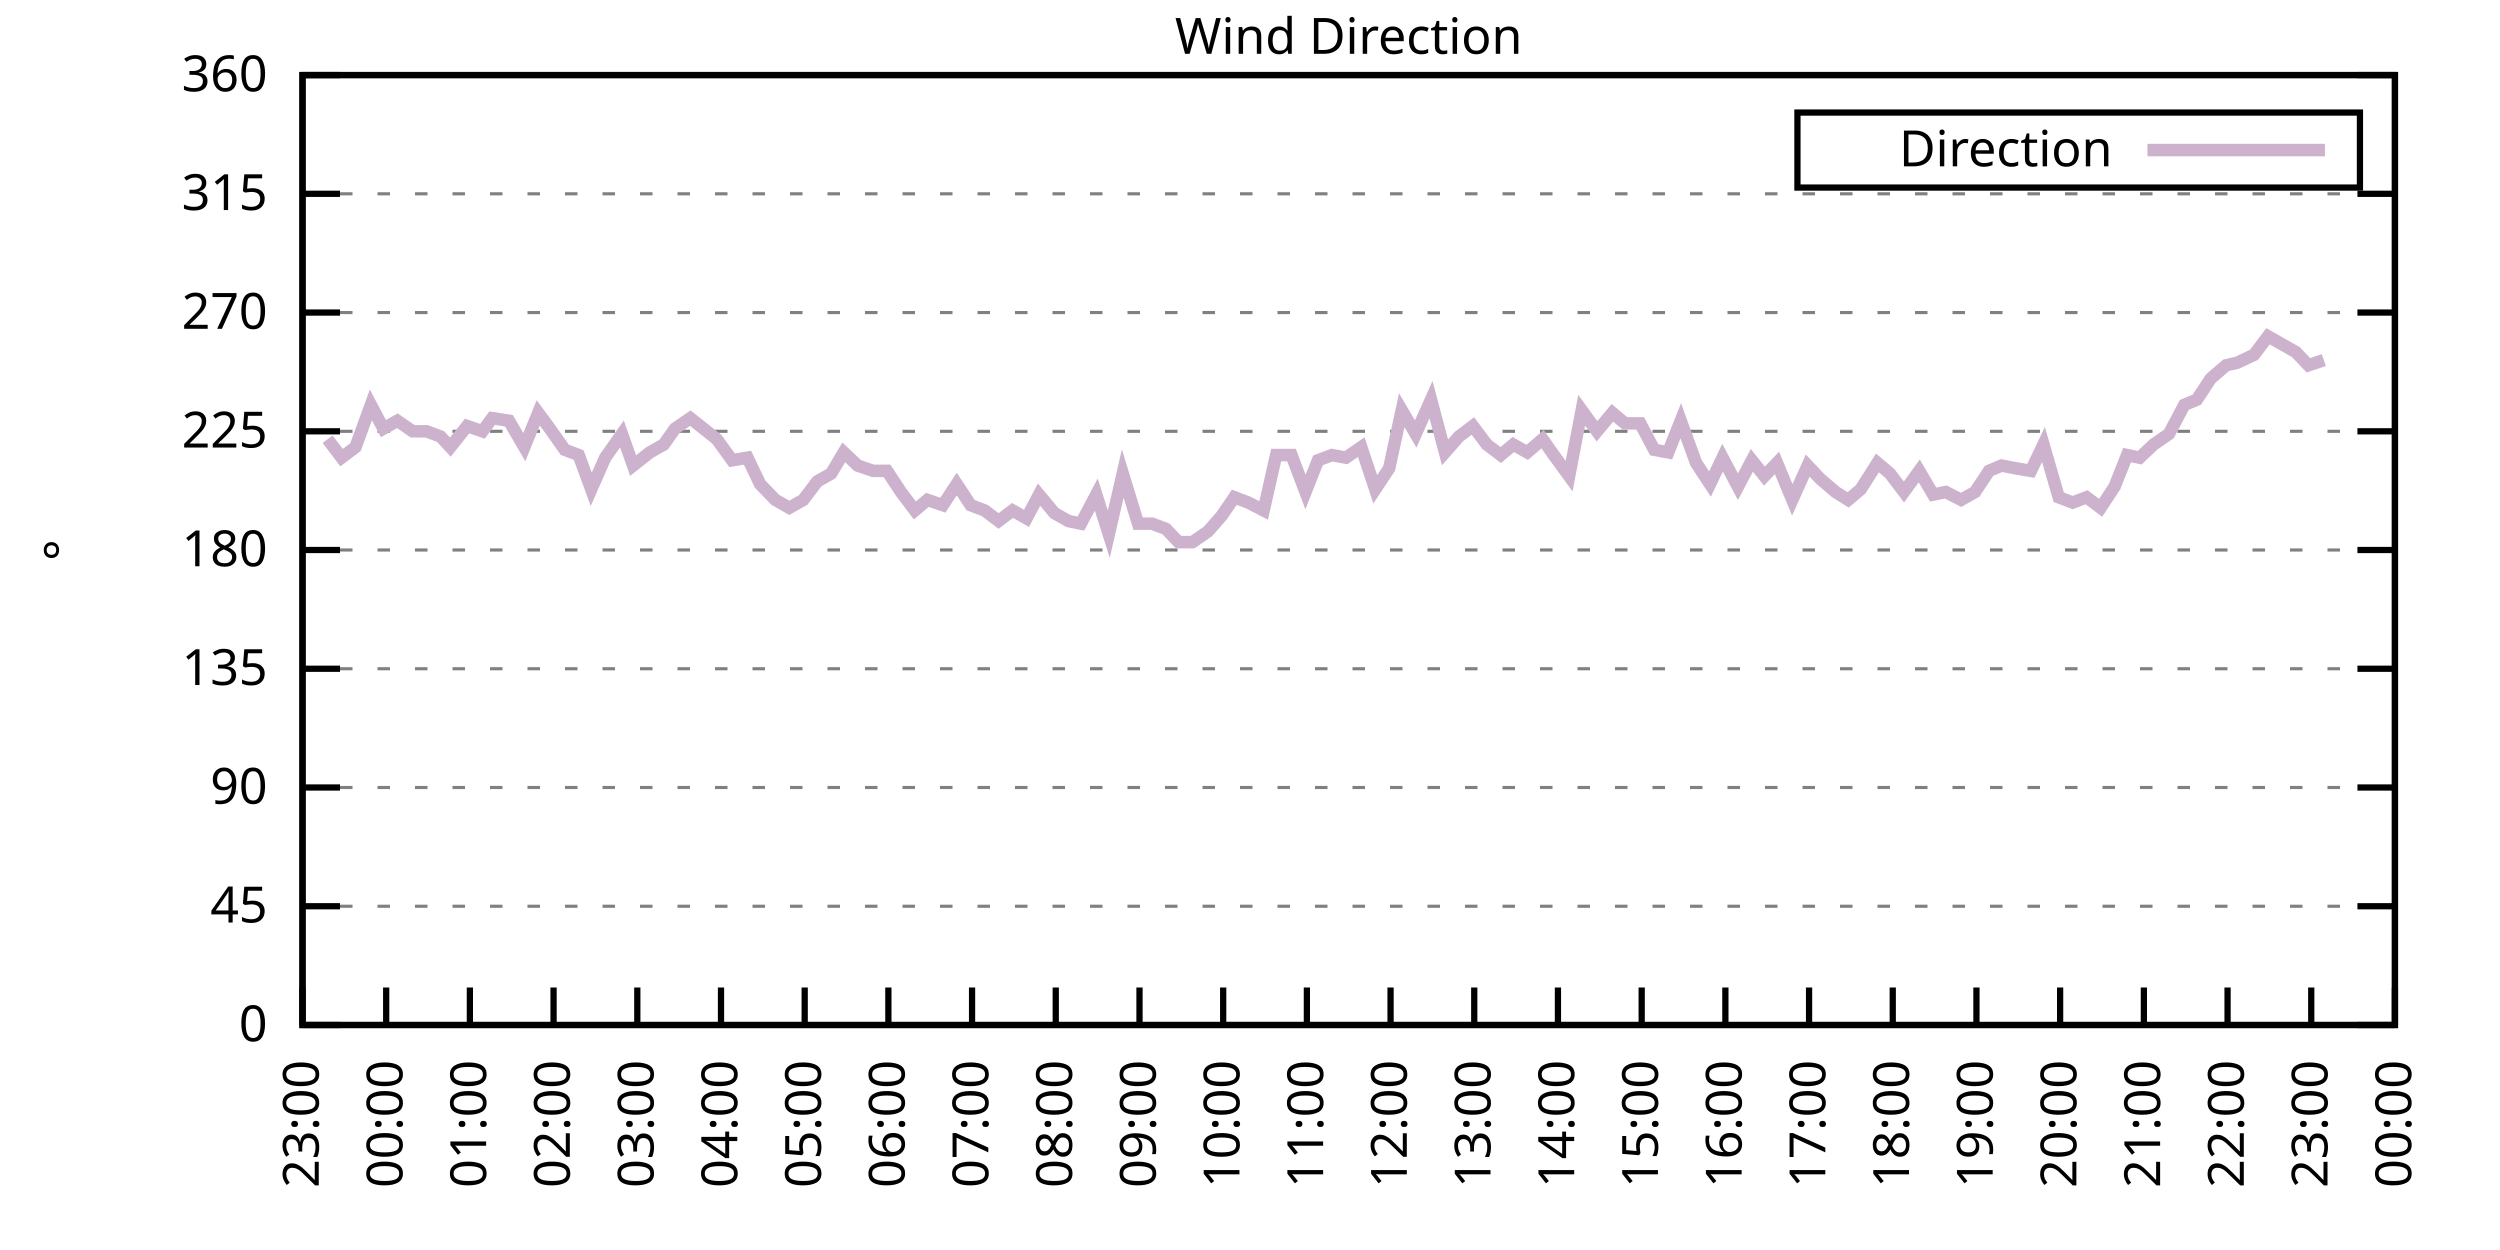
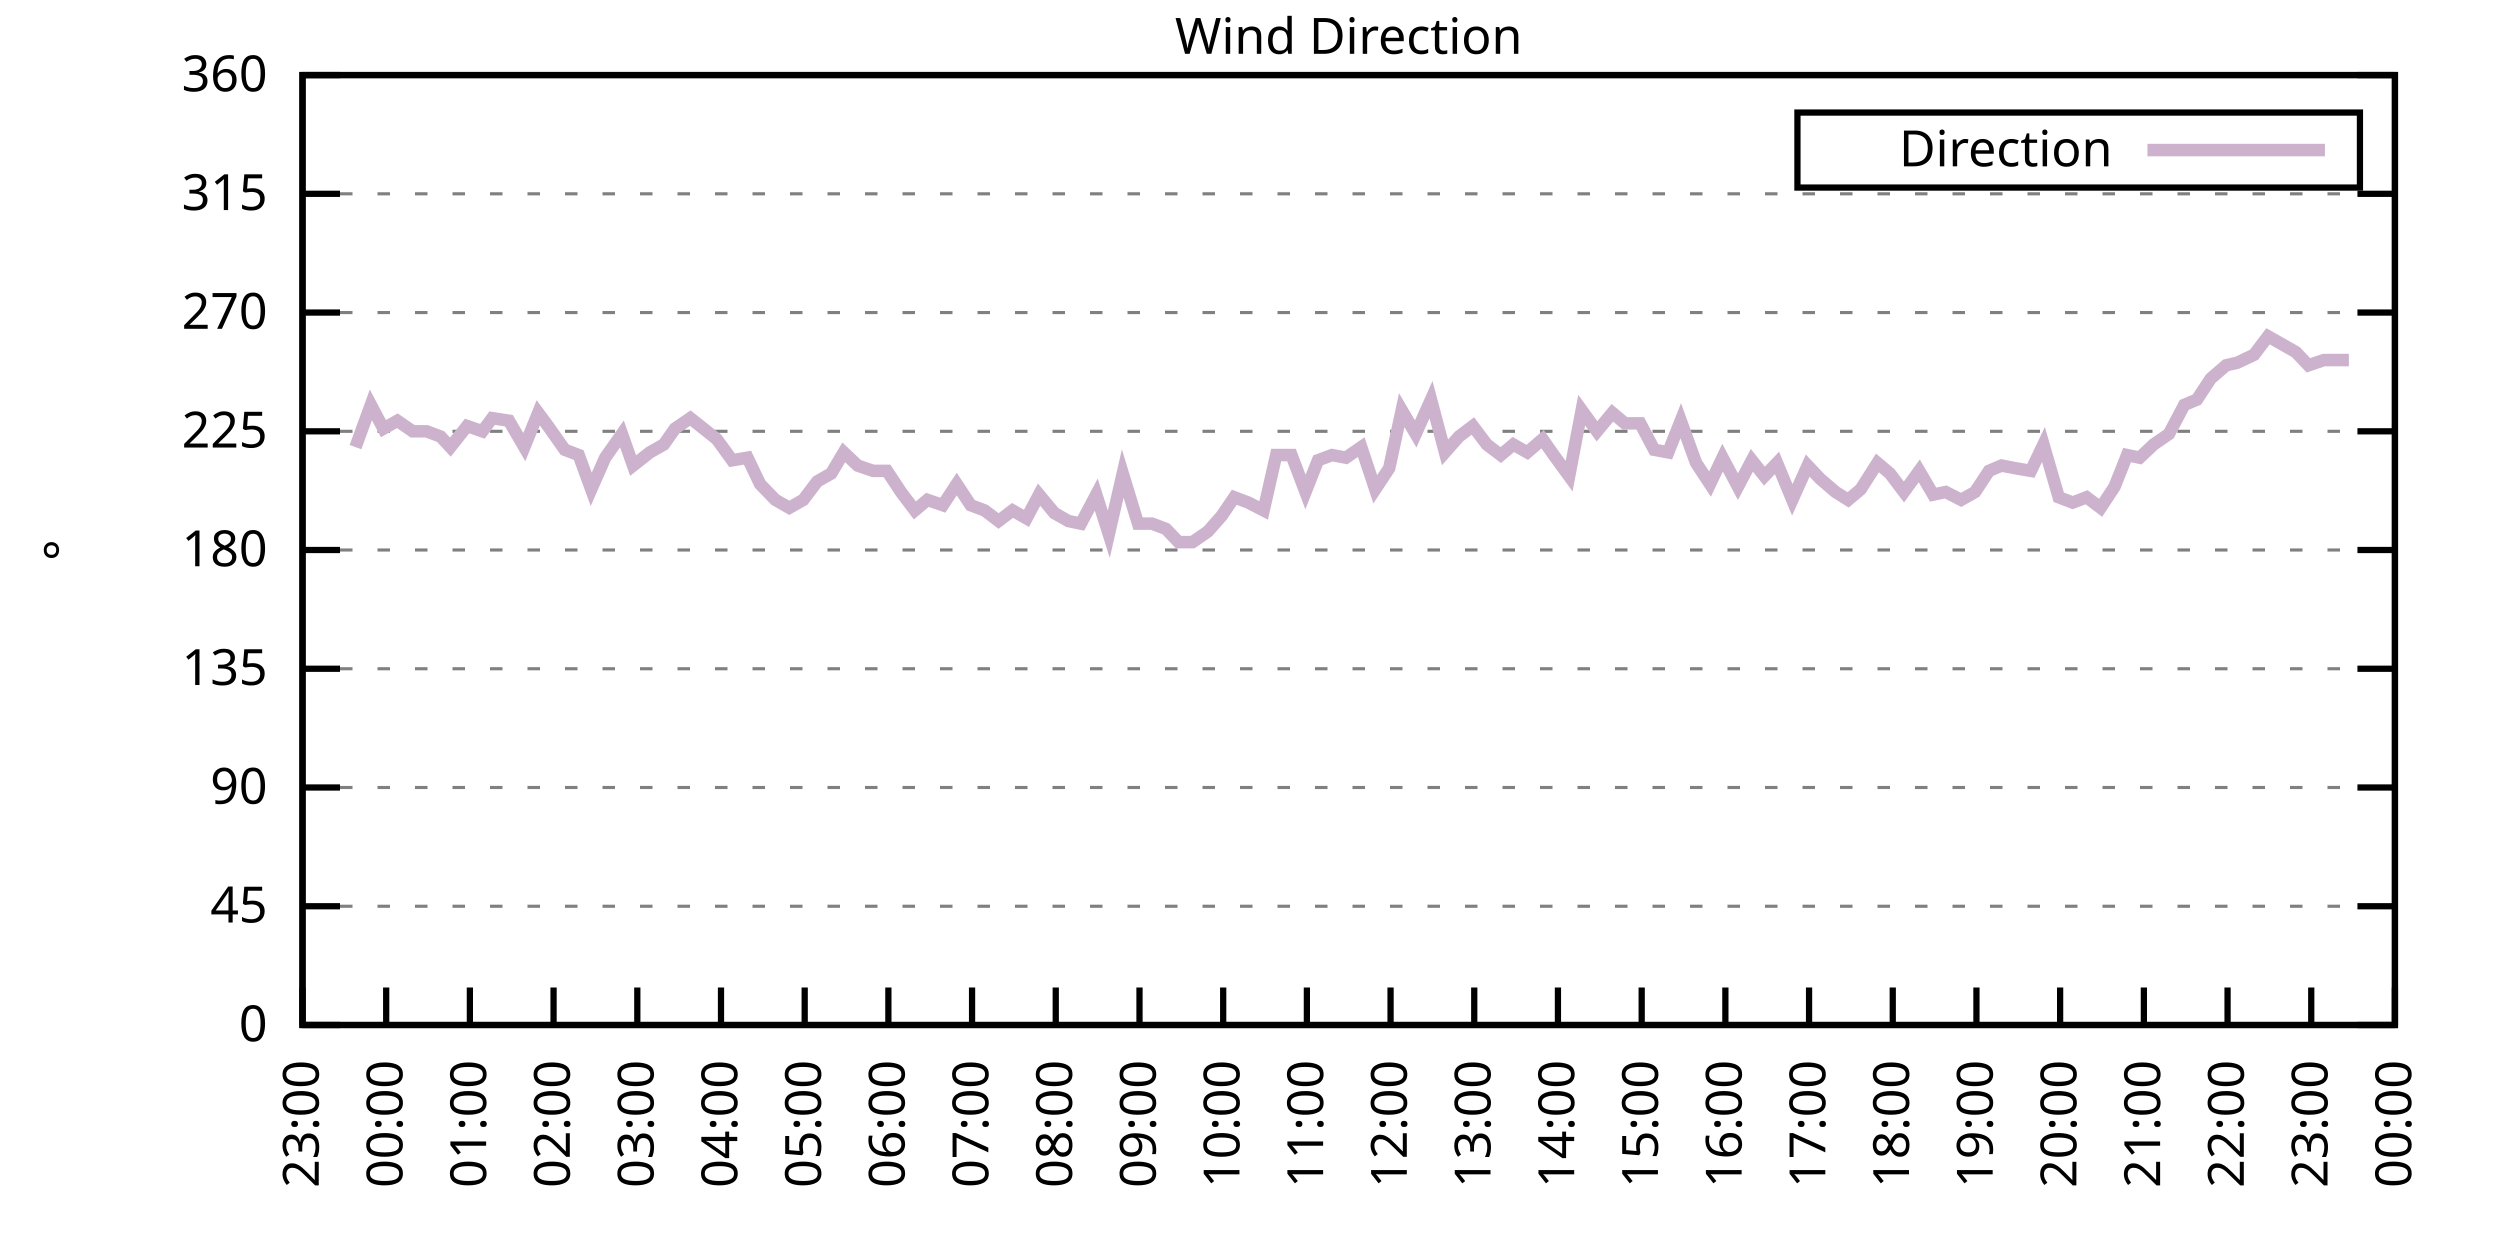
<svg xmlns="http://www.w3.org/2000/svg" xmlns:xlink="http://www.w3.org/1999/xlink" width="400" height="200" viewBox="0 0 400 200">
  <g id="gnuplot_canvas">
    <rect x="0" y="0" width="400" height="200" fill="none" />
    <defs>
      <circle id="gpDot" r="0.5" stroke-width="0.5" stroke="currentColor" />
      <path id="gpPt0" stroke-width="0.333" stroke="currentColor" d="M-1,0 h2 M0,-1 v2" />
      <path id="gpPt1" stroke-width="0.333" stroke="currentColor" d="M-1,-1 L1,1 M1,-1 L-1,1" />
      <path id="gpPt2" stroke-width="0.333" stroke="currentColor" d="M-1,0 L1,0 M0,-1 L0,1 M-1,-1 L1,1 M-1,1 L1,-1" />
      <rect id="gpPt3" stroke-width="0.333" stroke="currentColor" x="-1" y="-1" width="2" height="2" />
      <rect id="gpPt4" stroke-width="0.333" stroke="currentColor" fill="currentColor" x="-1" y="-1" width="2" height="2" />
      <circle id="gpPt5" stroke-width="0.333" stroke="currentColor" cx="0" cy="0" r="1" />
      <use xlink:href="#gpPt5" id="gpPt6" fill="currentColor" stroke="none" />
      <path id="gpPt7" stroke-width="0.333" stroke="currentColor" d="M0,-1.33 L-1.33,0.67 L1.33,0.67 z" />
      <use xlink:href="#gpPt7" id="gpPt8" fill="currentColor" stroke="none" />
      <use xlink:href="#gpPt7" id="gpPt9" stroke="currentColor" transform="rotate(180)" />
      <use xlink:href="#gpPt9" id="gpPt10" fill="currentColor" stroke="none" />
      <use xlink:href="#gpPt3" id="gpPt11" stroke="currentColor" transform="rotate(45)" />
      <use xlink:href="#gpPt11" id="gpPt12" fill="currentColor" stroke="none" />
      <path id="gpPt13" stroke-width="0.333" stroke="currentColor" d="M0,1.330 L1.265,0.411 L0.782,-1.067 L-0.782,-1.076 L-1.265,0.411 z" />
      <use xlink:href="#gpPt13" id="gpPt14" fill="currentColor" stroke="none" />
      <filter id="textbox" filterUnits="objectBoundingBox" x="0" y="0" height="1" width="1">
        <feFlood flood-color="white" flood-opacity="1" result="bgnd" />
        <feComposite in="SourceGraphic" in2="bgnd" operator="atop" />
      </filter>
      <filter id="greybox" filterUnits="objectBoundingBox" x="0" y="0" height="1" width="1">
        <feFlood flood-color="lightgrey" flood-opacity="1" result="grey" />
        <feComposite in="SourceGraphic" in2="grey" operator="atop" />
      </filter>
    </defs>
    <g fill="none" color="white" stroke="currentColor" stroke-width="1.00" stroke-linecap="butt" stroke-linejoin="miter">
</g>
    <g fill="none" color="black" stroke="currentColor" stroke-width="1.00" stroke-linecap="butt" stroke-linejoin="miter">
      <g stroke="none" shape-rendering="crispEdges">
        <polygon fill="rgb(255, 255, 255)" points="48.40,164.00 383.18,164.00 383.18,12.02 48.40,12.02 " />
      </g>
    </g>
    <g fill="none" color="black" stroke="currentColor" stroke-width="1.00" stroke-linecap="butt" stroke-linejoin="miter">
</g>
    <g fill="none" color="black" stroke="black" stroke-width="0.50" stroke-linecap="butt" stroke-linejoin="miter">
</g>
    <g fill="none" color="gray" stroke="currentColor" stroke-width="0.50" stroke-linecap="butt" stroke-linejoin="miter">
      <path stroke="gray" stroke-dasharray="2,4" class="gridline" d="M48.40,164.00 L383.19,164.00  " />
    </g>
    <g fill="none" color="gray" stroke="gray" stroke-width="1.00" stroke-linecap="butt" stroke-linejoin="miter">
</g>
    <g fill="none" color="black" stroke="currentColor" stroke-width="1.00" stroke-linecap="butt" stroke-linejoin="miter">
      <path stroke="black" d="M48.40,164.00 L54.40,164.00 M383.19,164.00 L377.19,164.00  " />
      <g transform="translate(42.80,166.60)" stroke="none" fill="black" font-family="Sans" font-size="8.00" text-anchor="end">
        <text>
          <tspan font-family="Sans"> 0</tspan>
        </text>
      </g>
    </g>
    <g fill="none" color="black" stroke="currentColor" stroke-width="1.00" stroke-linecap="butt" stroke-linejoin="miter">
</g>
    <g fill="none" color="black" stroke="black" stroke-width="0.50" stroke-linecap="butt" stroke-linejoin="miter">
</g>
    <g fill="none" color="gray" stroke="currentColor" stroke-width="0.50" stroke-linecap="butt" stroke-linejoin="miter">
      <path stroke="gray" stroke-dasharray="2,4" class="gridline" d="M48.40,145.00 L383.19,145.00  " />
    </g>
    <g fill="none" color="gray" stroke="gray" stroke-width="1.00" stroke-linecap="butt" stroke-linejoin="miter">
</g>
    <g fill="none" color="black" stroke="currentColor" stroke-width="1.00" stroke-linecap="butt" stroke-linejoin="miter">
      <path stroke="black" d="M48.40,145.00 L54.40,145.00 M383.19,145.00 L377.19,145.00  " />
      <g transform="translate(42.80,147.60)" stroke="none" fill="black" font-family="Sans" font-size="8.00" text-anchor="end">
        <text>
          <tspan font-family="Sans"> 45</tspan>
        </text>
      </g>
    </g>
    <g fill="none" color="black" stroke="currentColor" stroke-width="1.00" stroke-linecap="butt" stroke-linejoin="miter">
</g>
    <g fill="none" color="black" stroke="black" stroke-width="0.50" stroke-linecap="butt" stroke-linejoin="miter">
</g>
    <g fill="none" color="gray" stroke="currentColor" stroke-width="0.50" stroke-linecap="butt" stroke-linejoin="miter">
      <path stroke="gray" stroke-dasharray="2,4" class="gridline" d="M48.40,126.00 L383.19,126.00  " />
    </g>
    <g fill="none" color="gray" stroke="gray" stroke-width="1.00" stroke-linecap="butt" stroke-linejoin="miter">
</g>
    <g fill="none" color="black" stroke="currentColor" stroke-width="1.00" stroke-linecap="butt" stroke-linejoin="miter">
      <path stroke="black" d="M48.40,126.00 L54.40,126.00 M383.19,126.00 L377.19,126.00  " />
      <g transform="translate(42.80,128.60)" stroke="none" fill="black" font-family="Sans" font-size="8.00" text-anchor="end">
        <text>
          <tspan font-family="Sans"> 90</tspan>
        </text>
      </g>
    </g>
    <g fill="none" color="black" stroke="currentColor" stroke-width="1.00" stroke-linecap="butt" stroke-linejoin="miter">
</g>
    <g fill="none" color="black" stroke="black" stroke-width="0.50" stroke-linecap="butt" stroke-linejoin="miter">
</g>
    <g fill="none" color="gray" stroke="currentColor" stroke-width="0.50" stroke-linecap="butt" stroke-linejoin="miter">
      <path stroke="gray" stroke-dasharray="2,4" class="gridline" d="M48.40,107.00 L383.19,107.00  " />
    </g>
    <g fill="none" color="gray" stroke="gray" stroke-width="1.00" stroke-linecap="butt" stroke-linejoin="miter">
</g>
    <g fill="none" color="black" stroke="currentColor" stroke-width="1.00" stroke-linecap="butt" stroke-linejoin="miter">
      <path stroke="black" d="M48.40,107.00 L54.40,107.00 M383.19,107.00 L377.19,107.00  " />
      <g transform="translate(42.80,109.60)" stroke="none" fill="black" font-family="Sans" font-size="8.00" text-anchor="end">
        <text>
          <tspan font-family="Sans"> 135</tspan>
        </text>
      </g>
    </g>
    <g fill="none" color="black" stroke="currentColor" stroke-width="1.00" stroke-linecap="butt" stroke-linejoin="miter">
</g>
    <g fill="none" color="black" stroke="black" stroke-width="0.50" stroke-linecap="butt" stroke-linejoin="miter">
</g>
    <g fill="none" color="gray" stroke="currentColor" stroke-width="0.50" stroke-linecap="butt" stroke-linejoin="miter">
      <path stroke="gray" stroke-dasharray="2,4" class="gridline" d="M48.40,88.00 L383.19,88.00  " />
    </g>
    <g fill="none" color="gray" stroke="gray" stroke-width="1.00" stroke-linecap="butt" stroke-linejoin="miter">
</g>
    <g fill="none" color="black" stroke="currentColor" stroke-width="1.00" stroke-linecap="butt" stroke-linejoin="miter">
      <path stroke="black" d="M48.40,88.00 L54.40,88.00 M383.19,88.00 L377.19,88.00  " />
      <g transform="translate(42.80,90.60)" stroke="none" fill="black" font-family="Sans" font-size="8.00" text-anchor="end">
        <text>
          <tspan font-family="Sans"> 180</tspan>
        </text>
      </g>
    </g>
    <g fill="none" color="black" stroke="currentColor" stroke-width="1.00" stroke-linecap="butt" stroke-linejoin="miter">
</g>
    <g fill="none" color="black" stroke="black" stroke-width="0.50" stroke-linecap="butt" stroke-linejoin="miter">
</g>
    <g fill="none" color="gray" stroke="currentColor" stroke-width="0.50" stroke-linecap="butt" stroke-linejoin="miter">
      <path stroke="gray" stroke-dasharray="2,4" class="gridline" d="M48.40,69.01 L383.19,69.01  " />
    </g>
    <g fill="none" color="gray" stroke="gray" stroke-width="1.00" stroke-linecap="butt" stroke-linejoin="miter">
</g>
    <g fill="none" color="black" stroke="currentColor" stroke-width="1.00" stroke-linecap="butt" stroke-linejoin="miter">
      <path stroke="black" d="M48.40,69.01 L54.40,69.01 M383.19,69.01 L377.19,69.01  " />
      <g transform="translate(42.80,71.61)" stroke="none" fill="black" font-family="Sans" font-size="8.00" text-anchor="end">
        <text>
          <tspan font-family="Sans"> 225</tspan>
        </text>
      </g>
    </g>
    <g fill="none" color="black" stroke="currentColor" stroke-width="1.00" stroke-linecap="butt" stroke-linejoin="miter">
</g>
    <g fill="none" color="black" stroke="black" stroke-width="0.50" stroke-linecap="butt" stroke-linejoin="miter">
</g>
    <g fill="none" color="gray" stroke="currentColor" stroke-width="0.50" stroke-linecap="butt" stroke-linejoin="miter">
      <path stroke="gray" stroke-dasharray="2,4" class="gridline" d="M48.40,50.01 L383.19,50.01  " />
    </g>
    <g fill="none" color="gray" stroke="gray" stroke-width="1.00" stroke-linecap="butt" stroke-linejoin="miter">
</g>
    <g fill="none" color="black" stroke="currentColor" stroke-width="1.00" stroke-linecap="butt" stroke-linejoin="miter">
      <path stroke="black" d="M48.40,50.01 L54.40,50.01 M383.19,50.01 L377.19,50.01  " />
      <g transform="translate(42.80,52.61)" stroke="none" fill="black" font-family="Sans" font-size="8.00" text-anchor="end">
        <text>
          <tspan font-family="Sans"> 270</tspan>
        </text>
      </g>
    </g>
    <g fill="none" color="black" stroke="currentColor" stroke-width="1.00" stroke-linecap="butt" stroke-linejoin="miter">
</g>
    <g fill="none" color="black" stroke="black" stroke-width="0.50" stroke-linecap="butt" stroke-linejoin="miter">
</g>
    <g fill="none" color="gray" stroke="currentColor" stroke-width="0.50" stroke-linecap="butt" stroke-linejoin="miter">
      <path stroke="gray" stroke-dasharray="2,4" class="gridline" d="M48.40,31.01 L383.19,31.01  " />
    </g>
    <g fill="none" color="gray" stroke="gray" stroke-width="1.00" stroke-linecap="butt" stroke-linejoin="miter">
</g>
    <g fill="none" color="black" stroke="currentColor" stroke-width="1.00" stroke-linecap="butt" stroke-linejoin="miter">
      <path stroke="black" d="M48.40,31.01 L54.40,31.01 M383.19,31.01 L377.19,31.01  " />
      <g transform="translate(42.80,33.61)" stroke="none" fill="black" font-family="Sans" font-size="8.00" text-anchor="end">
        <text>
          <tspan font-family="Sans"> 315</tspan>
        </text>
      </g>
    </g>
    <g fill="none" color="black" stroke="currentColor" stroke-width="1.00" stroke-linecap="butt" stroke-linejoin="miter">
</g>
    <g fill="none" color="black" stroke="black" stroke-width="0.50" stroke-linecap="butt" stroke-linejoin="miter">
</g>
    <g fill="none" color="gray" stroke="currentColor" stroke-width="0.50" stroke-linecap="butt" stroke-linejoin="miter">
      <path stroke="gray" stroke-dasharray="2,4" class="gridline" d="M48.40,12.01 L383.19,12.01  " />
    </g>
    <g fill="none" color="gray" stroke="gray" stroke-width="1.00" stroke-linecap="butt" stroke-linejoin="miter">
</g>
    <g fill="none" color="black" stroke="currentColor" stroke-width="1.00" stroke-linecap="butt" stroke-linejoin="miter">
      <path stroke="black" d="M48.40,12.01 L54.40,12.01 M383.19,12.01 L377.19,12.01  " />
      <g transform="translate(42.80,14.61)" stroke="none" fill="black" font-family="Sans" font-size="8.00" text-anchor="end">
        <text>
          <tspan font-family="Sans"> 360</tspan>
        </text>
      </g>
    </g>
    <g fill="none" color="black" stroke="currentColor" stroke-width="1.00" stroke-linecap="butt" stroke-linejoin="miter">
      <path stroke="black" d="M48.40,164.00 L48.40,158.00  " />
      <g transform="translate(51.00,169.60) rotate(270.00)" stroke="none" fill="black" font-family="Sans" font-size="8.00" text-anchor="end">
        <text>
          <tspan font-family="Sans">23:00</tspan>
        </text>
      </g>
    </g>
    <g fill="none" color="black" stroke="currentColor" stroke-width="1.00" stroke-linecap="butt" stroke-linejoin="miter">
      <path stroke="black" d="M61.79,164.00 L61.79,158.00  " />
      <g transform="translate(64.39,169.60) rotate(270.00)" stroke="none" fill="black" font-family="Sans" font-size="8.00" text-anchor="end">
        <text>
          <tspan font-family="Sans">00:00</tspan>
        </text>
      </g>
    </g>
    <g fill="none" color="black" stroke="currentColor" stroke-width="1.00" stroke-linecap="butt" stroke-linejoin="miter">
      <path stroke="black" d="M75.18,164.00 L75.18,158.00  " />
      <g transform="translate(77.78,169.60) rotate(270.00)" stroke="none" fill="black" font-family="Sans" font-size="8.00" text-anchor="end">
        <text>
          <tspan font-family="Sans">01:00</tspan>
        </text>
      </g>
    </g>
    <g fill="none" color="black" stroke="currentColor" stroke-width="1.00" stroke-linecap="butt" stroke-linejoin="miter">
      <path stroke="black" d="M88.57,164.00 L88.57,158.00  " />
      <g transform="translate(91.17,169.60) rotate(270.00)" stroke="none" fill="black" font-family="Sans" font-size="8.00" text-anchor="end">
        <text>
          <tspan font-family="Sans">02:00</tspan>
        </text>
      </g>
    </g>
    <g fill="none" color="black" stroke="currentColor" stroke-width="1.00" stroke-linecap="butt" stroke-linejoin="miter">
      <path stroke="black" d="M101.97,164.00 L101.97,158.00  " />
      <g transform="translate(104.57,169.60) rotate(270.00)" stroke="none" fill="black" font-family="Sans" font-size="8.00" text-anchor="end">
        <text>
          <tspan font-family="Sans">03:00</tspan>
        </text>
      </g>
    </g>
    <g fill="none" color="black" stroke="currentColor" stroke-width="1.00" stroke-linecap="butt" stroke-linejoin="miter">
      <path stroke="black" d="M115.36,164.00 L115.36,158.00  " />
      <g transform="translate(117.96,169.60) rotate(270.00)" stroke="none" fill="black" font-family="Sans" font-size="8.00" text-anchor="end">
        <text>
          <tspan font-family="Sans">04:00</tspan>
        </text>
      </g>
    </g>
    <g fill="none" color="black" stroke="currentColor" stroke-width="1.00" stroke-linecap="butt" stroke-linejoin="miter">
      <path stroke="black" d="M128.75,164.00 L128.75,158.00  " />
      <g transform="translate(131.35,169.60) rotate(270.00)" stroke="none" fill="black" font-family="Sans" font-size="8.00" text-anchor="end">
        <text>
          <tspan font-family="Sans">05:00</tspan>
        </text>
      </g>
    </g>
    <g fill="none" color="black" stroke="currentColor" stroke-width="1.00" stroke-linecap="butt" stroke-linejoin="miter">
      <path stroke="black" d="M142.14,164.00 L142.14,158.00  " />
      <g transform="translate(144.74,169.60) rotate(270.00)" stroke="none" fill="black" font-family="Sans" font-size="8.00" text-anchor="end">
        <text>
          <tspan font-family="Sans">06:00</tspan>
        </text>
      </g>
    </g>
    <g fill="none" color="black" stroke="currentColor" stroke-width="1.00" stroke-linecap="butt" stroke-linejoin="miter">
      <path stroke="black" d="M155.53,164.00 L155.53,158.00  " />
      <g transform="translate(158.13,169.60) rotate(270.00)" stroke="none" fill="black" font-family="Sans" font-size="8.00" text-anchor="end">
        <text>
          <tspan font-family="Sans">07:00</tspan>
        </text>
      </g>
    </g>
    <g fill="none" color="black" stroke="currentColor" stroke-width="1.00" stroke-linecap="butt" stroke-linejoin="miter">
      <path stroke="black" d="M168.92,164.00 L168.92,158.00  " />
      <g transform="translate(171.52,169.60) rotate(270.00)" stroke="none" fill="black" font-family="Sans" font-size="8.00" text-anchor="end">
        <text>
          <tspan font-family="Sans">08:00</tspan>
        </text>
      </g>
    </g>
    <g fill="none" color="black" stroke="currentColor" stroke-width="1.00" stroke-linecap="butt" stroke-linejoin="miter">
      <path stroke="black" d="M182.32,164.00 L182.32,158.00  " />
      <g transform="translate(184.92,169.60) rotate(270.00)" stroke="none" fill="black" font-family="Sans" font-size="8.00" text-anchor="end">
        <text>
          <tspan font-family="Sans">09:00</tspan>
        </text>
      </g>
    </g>
    <g fill="none" color="black" stroke="currentColor" stroke-width="1.00" stroke-linecap="butt" stroke-linejoin="miter">
      <path stroke="black" d="M195.71,164.00 L195.71,158.00  " />
      <g transform="translate(198.31,169.60) rotate(270.00)" stroke="none" fill="black" font-family="Sans" font-size="8.00" text-anchor="end">
        <text>
          <tspan font-family="Sans">10:00</tspan>
        </text>
      </g>
    </g>
    <g fill="none" color="black" stroke="currentColor" stroke-width="1.00" stroke-linecap="butt" stroke-linejoin="miter">
      <path stroke="black" d="M209.10,164.00 L209.10,158.00  " />
      <g transform="translate(211.70,169.60) rotate(270.00)" stroke="none" fill="black" font-family="Sans" font-size="8.00" text-anchor="end">
        <text>
          <tspan font-family="Sans">11:00</tspan>
        </text>
      </g>
    </g>
    <g fill="none" color="black" stroke="currentColor" stroke-width="1.00" stroke-linecap="butt" stroke-linejoin="miter">
      <path stroke="black" d="M222.49,164.00 L222.49,158.00  " />
      <g transform="translate(225.09,169.60) rotate(270.00)" stroke="none" fill="black" font-family="Sans" font-size="8.00" text-anchor="end">
        <text>
          <tspan font-family="Sans">12:00</tspan>
        </text>
      </g>
    </g>
    <g fill="none" color="black" stroke="currentColor" stroke-width="1.00" stroke-linecap="butt" stroke-linejoin="miter">
      <path stroke="black" d="M235.88,164.00 L235.88,158.00  " />
      <g transform="translate(238.48,169.60) rotate(270.00)" stroke="none" fill="black" font-family="Sans" font-size="8.00" text-anchor="end">
        <text>
          <tspan font-family="Sans">13:00</tspan>
        </text>
      </g>
    </g>
    <g fill="none" color="black" stroke="currentColor" stroke-width="1.00" stroke-linecap="butt" stroke-linejoin="miter">
      <path stroke="black" d="M249.27,164.00 L249.27,158.00  " />
      <g transform="translate(251.87,169.60) rotate(270.00)" stroke="none" fill="black" font-family="Sans" font-size="8.00" text-anchor="end">
        <text>
          <tspan font-family="Sans">14:00</tspan>
        </text>
      </g>
    </g>
    <g fill="none" color="black" stroke="currentColor" stroke-width="1.00" stroke-linecap="butt" stroke-linejoin="miter">
      <path stroke="black" d="M262.67,164.00 L262.67,158.00  " />
      <g transform="translate(265.27,169.60) rotate(270.00)" stroke="none" fill="black" font-family="Sans" font-size="8.00" text-anchor="end">
        <text>
          <tspan font-family="Sans">15:00</tspan>
        </text>
      </g>
    </g>
    <g fill="none" color="black" stroke="currentColor" stroke-width="1.00" stroke-linecap="butt" stroke-linejoin="miter">
      <path stroke="black" d="M276.06,164.00 L276.06,158.00  " />
      <g transform="translate(278.66,169.60) rotate(270.00)" stroke="none" fill="black" font-family="Sans" font-size="8.00" text-anchor="end">
        <text>
          <tspan font-family="Sans">16:00</tspan>
        </text>
      </g>
    </g>
    <g fill="none" color="black" stroke="currentColor" stroke-width="1.00" stroke-linecap="butt" stroke-linejoin="miter">
      <path stroke="black" d="M289.45,164.00 L289.45,158.00  " />
      <g transform="translate(292.05,169.60) rotate(270.00)" stroke="none" fill="black" font-family="Sans" font-size="8.00" text-anchor="end">
        <text>
          <tspan font-family="Sans">17:00</tspan>
        </text>
      </g>
    </g>
    <g fill="none" color="black" stroke="currentColor" stroke-width="1.00" stroke-linecap="butt" stroke-linejoin="miter">
      <path stroke="black" d="M302.84,164.00 L302.84,158.00  " />
      <g transform="translate(305.44,169.60) rotate(270.00)" stroke="none" fill="black" font-family="Sans" font-size="8.00" text-anchor="end">
        <text>
          <tspan font-family="Sans">18:00</tspan>
        </text>
      </g>
    </g>
    <g fill="none" color="black" stroke="currentColor" stroke-width="1.00" stroke-linecap="butt" stroke-linejoin="miter">
      <path stroke="black" d="M316.23,164.00 L316.23,158.00  " />
      <g transform="translate(318.83,169.60) rotate(270.00)" stroke="none" fill="black" font-family="Sans" font-size="8.00" text-anchor="end">
        <text>
          <tspan font-family="Sans">19:00</tspan>
        </text>
      </g>
    </g>
    <g fill="none" color="black" stroke="currentColor" stroke-width="1.00" stroke-linecap="butt" stroke-linejoin="miter">
      <path stroke="black" d="M329.62,164.00 L329.62,158.00  " />
      <g transform="translate(332.22,169.60) rotate(270.00)" stroke="none" fill="black" font-family="Sans" font-size="8.00" text-anchor="end">
        <text>
          <tspan font-family="Sans">20:00</tspan>
        </text>
      </g>
    </g>
    <g fill="none" color="black" stroke="currentColor" stroke-width="1.00" stroke-linecap="butt" stroke-linejoin="miter">
      <path stroke="black" d="M343.02,164.00 L343.02,158.00  " />
      <g transform="translate(345.62,169.60) rotate(270.00)" stroke="none" fill="black" font-family="Sans" font-size="8.00" text-anchor="end">
        <text>
          <tspan font-family="Sans">21:00</tspan>
        </text>
      </g>
    </g>
    <g fill="none" color="black" stroke="currentColor" stroke-width="1.00" stroke-linecap="butt" stroke-linejoin="miter">
      <path stroke="black" d="M356.41,164.00 L356.41,158.00  " />
      <g transform="translate(359.01,169.60) rotate(270.00)" stroke="none" fill="black" font-family="Sans" font-size="8.00" text-anchor="end">
        <text>
          <tspan font-family="Sans">22:00</tspan>
        </text>
      </g>
    </g>
    <g fill="none" color="black" stroke="currentColor" stroke-width="1.00" stroke-linecap="butt" stroke-linejoin="miter">
      <path stroke="black" d="M369.80,164.00 L369.80,158.00  " />
      <g transform="translate(372.40,169.60) rotate(270.00)" stroke="none" fill="black" font-family="Sans" font-size="8.00" text-anchor="end">
        <text>
          <tspan font-family="Sans">23:00</tspan>
        </text>
      </g>
    </g>
    <g fill="none" color="black" stroke="currentColor" stroke-width="1.00" stroke-linecap="butt" stroke-linejoin="miter">
      <path stroke="black" d="M383.19,164.00 L383.19,158.00  " />
      <g transform="translate(385.79,169.60) rotate(270.00)" stroke="none" fill="black" font-family="Sans" font-size="8.00" text-anchor="end">
        <text>
          <tspan font-family="Sans">00:00</tspan>
        </text>
      </g>
    </g>
    <g fill="none" color="black" stroke="currentColor" stroke-width="1.00" stroke-linecap="butt" stroke-linejoin="miter">
</g>
    <g fill="none" color="black" stroke="currentColor" stroke-width="1.00" stroke-linecap="butt" stroke-linejoin="miter">
      <path stroke="black" d="M48.40,12.01 L48.40,164.00 L383.19,164.00 L383.19,12.01 L48.40,12.01 Z  " />
    </g>
    <g fill="none" color="black" stroke="currentColor" stroke-width="1.00" stroke-linecap="butt" stroke-linejoin="miter">
</g>
    <g fill="none" color="black" stroke="currentColor" stroke-width="1.00" stroke-linecap="butt" stroke-linejoin="miter">
      <path stroke="black" d="M287.59,30.01 L287.59,18.01 L377.59,18.01 L377.59,30.01 L287.59,30.01 Z  " />
    </g>
    <g id="Wind_direction_plot_1">
      <g fill="none" color="white" stroke="black" stroke-width="2.00" stroke-linecap="butt" stroke-linejoin="miter">
</g>
      <g fill="none" color="black" stroke="currentColor" stroke-width="2.00" stroke-linecap="butt" stroke-linejoin="miter">
        <g transform="translate(337.99,26.61)" stroke="none" fill="black" font-family="Sans" font-size="8.00" text-anchor="end">
          <text>
            <tspan font-family="Sans">Direction</tspan>
          </text>
        </g>
      </g>
      <g fill="none" color="black" stroke="currentColor" stroke-width="2.00" stroke-linecap="butt" stroke-linejoin="miter">
-         <path stroke="rgb(204, 178, 204)" d="M343.59,24.01 L371.99,24.01 M52.42,70.27 L54.65,73.23 L56.88,71.54 L59.34,64.78 L61.35,68.58 L63.58,67.32   L66.03,69.01 L68.26,69.01 L70.50,69.85 L72.06,71.54 L74.74,68.16 L77.19,69.01 L78.75,66.90 L81.43,67.32   L83.89,71.54 L86.12,66.05 L87.68,68.16 L90.36,71.96 L92.59,72.81 L94.60,78.29 L96.83,73.23 L99.51,69.43   L101.30,74.49 L103.98,72.38 L106.21,71.12 L107.99,68.58 L110.45,66.90 L114.69,70.27 L117.14,73.65 L119.60,73.23   L121.61,77.45 L124.06,79.98 L126.29,81.25 L128.53,79.98 L130.76,77.03 L132.99,75.76 L135.00,72.38 L137.23,74.49   L139.69,75.34 L141.92,75.34 L144.15,78.72 L146.38,81.67 L148.39,79.98 L150.85,80.83 L153.08,77.45 L155.31,80.83   L157.54,81.67 L159.77,83.36 L162.01,81.67 L164.24,82.94 L166.25,79.14 L168.70,82.09 L170.93,83.36 L172.94,83.78   L175.40,79.14 L177.41,85.47 L179.64,75.76 L182.09,83.78 L184.32,83.78 L186.56,84.63 L188.57,86.74 L190.80,86.74   L193.25,85.05 L195.48,82.52 L197.49,79.56 L199.73,80.41 L202.18,81.67 L204.19,72.81 L206.64,72.81 L208.88,78.72   L210.88,73.65 L213.12,72.81 L215.35,73.23 L217.80,71.54 L220.04,78.29 L222.27,74.92 L224.28,65.63 L226.51,69.43   L228.96,63.94 L231.20,72.38 L233.43,69.85 L235.66,68.16 L237.89,71.12 L240.12,72.81 L242.13,71.12 L244.36,72.38   L246.82,70.27 L248.60,72.81 L251.06,76.18 L253.07,65.63 L255.52,69.01 L257.98,66.05 L259.99,67.74 L262.44,67.74   L264.67,71.96 L266.91,72.38 L268.92,67.32 L271.37,74.07 L273.60,77.45 L275.61,73.23 L278.07,77.87 L280.30,73.65   L282.31,76.18 L284.32,74.07 L286.77,79.98 L289.23,74.49 L291.23,76.61 L293.69,78.72 L295.70,79.98 L297.71,78.29   L300.39,74.07 L302.39,75.76 L304.63,78.72 L307.08,75.34 L309.31,79.14 L311.32,78.72 L313.78,79.98 L316.01,78.72   L318.24,75.34 L320.25,74.49 L322.48,74.92 L324.94,75.34 L326.95,71.12 L329.40,79.56 L331.63,80.41 L333.86,79.56   L336.10,81.25 L338.33,77.87 L340.34,72.81 L342.35,73.23 L344.58,71.12 L347.03,69.43 L349.49,64.78 L351.50,63.94   L353.73,60.56 L356.18,58.45 L357.97,58.03 L360.65,56.76 L362.88,53.81 L365.11,55.07 L367.34,56.34 L369.35,58.45   L371.81,57.61  " />
+         <path stroke="rgb(204, 178, 204)" d="M343.59,24.01 L371.99,24.01 M56.88,71.54 L59.34,64.78 L61.35,68.58 L63.58,67.32 L66.03,69.01 L68.26,69.01   L70.50,69.85 L72.06,71.54 L74.74,68.16 L77.19,69.01 L78.75,66.90 L81.43,67.32 L83.89,71.54 L86.12,66.05   L87.68,68.16 L90.36,71.96 L92.59,72.81 L94.60,78.29 L96.83,73.23 L99.51,69.43 L101.30,74.49 L103.98,72.38   L106.21,71.12 L107.99,68.58 L110.45,66.90 L114.69,70.27 L117.14,73.65 L119.60,73.23 L121.61,77.45 L124.06,79.98   L126.29,81.25 L128.53,79.98 L130.76,77.03 L132.99,75.76 L135.00,72.38 L137.23,74.49 L139.69,75.34 L141.92,75.34   L144.15,78.72 L146.38,81.67 L148.39,79.98 L150.85,80.83 L153.08,77.45 L155.31,80.83 L157.54,81.67 L159.77,83.36   L162.01,81.67 L164.24,82.94 L166.25,79.14 L168.70,82.09 L170.93,83.36 L172.94,83.78 L175.40,79.14 L177.41,85.47   L179.64,75.76 L182.09,83.78 L184.32,83.78 L186.56,84.63 L188.57,86.74 L190.80,86.74 L193.25,85.05 L195.48,82.52   L197.49,79.56 L199.73,80.41 L202.18,81.67 L204.19,72.81 L206.64,72.81 L208.88,78.72 L210.88,73.65 L213.12,72.81   L215.35,73.23 L217.80,71.54 L220.04,78.29 L222.27,74.92 L224.28,65.63 L226.51,69.43 L228.96,63.94 L231.20,72.38   L233.43,69.85 L235.66,68.16 L237.89,71.12 L240.12,72.81 L242.13,71.12 L244.36,72.38 L246.82,70.27 L248.60,72.81   L251.06,76.18 L253.07,65.63 L255.52,69.01 L257.98,66.05 L259.99,67.74 L262.44,67.74 L264.67,71.96 L266.91,72.38   L268.92,67.32 L271.37,74.07 L273.60,77.45 L275.61,73.23 L278.07,77.87 L280.30,73.65 L282.31,76.18 L284.32,74.07   L286.77,79.98 L289.23,74.49 L291.23,76.61 L293.69,78.72 L295.70,79.98 L297.71,78.29 L300.39,74.07 L302.39,75.76   L304.63,78.72 L307.08,75.34 L309.31,79.14 L311.32,78.72 L313.78,79.98 L316.01,78.72 L318.24,75.34 L320.25,74.49   L322.48,74.92 L324.94,75.34 L326.95,71.12 L329.40,79.56 L331.63,80.41 L333.86,79.56 L336.10,81.25 L338.33,77.87   L340.34,72.81 L342.35,73.23 L344.58,71.12 L347.03,69.43 L349.49,64.78 L351.50,63.94 L353.73,60.56 L356.18,58.45   L357.97,58.03 L360.65,56.76 L362.88,53.81 L365.11,55.07 L367.34,56.34 L369.35,58.45 L371.81,57.61 L373.82,57.61   L375.82,57.61  " />
      </g>
    </g>
    <g fill="none" color="black" stroke="currentColor" stroke-width="2.00" stroke-linecap="butt" stroke-linejoin="miter">
</g>
    <g fill="none" color="black" stroke="black" stroke-width="1.00" stroke-linecap="butt" stroke-linejoin="miter">
</g>
    <g fill="none" color="black" stroke="currentColor" stroke-width="1.00" stroke-linecap="butt" stroke-linejoin="miter">
      <path stroke="black" d="M48.40,12.01 L48.40,164.00 L383.19,164.00 L383.19,12.01 L48.40,12.01 Z  " />
      <g transform="translate(12.80,88.01) rotate(270.00)" stroke="none" fill="black" font-family="Sans" font-size="8.00" text-anchor="middle">
        <text>
          <tspan font-family="Sans">°</tspan>
        </text>
      </g>
    </g>
    <g fill="none" color="black" stroke="currentColor" stroke-width="1.00" stroke-linecap="butt" stroke-linejoin="miter">
</g>
    <g fill="none" color="black" stroke="currentColor" stroke-width="1.00" stroke-linecap="butt" stroke-linejoin="miter">
      <g transform="translate(215.79,8.61)" stroke="none" fill="black" font-family="Sans" font-size="8.00" text-anchor="middle">
        <text>
          <tspan font-family="Sans">Wind Direction</tspan>
        </text>
      </g>
    </g>
    <g fill="none" color="black" stroke="currentColor" stroke-width="1.00" stroke-linecap="butt" stroke-linejoin="miter">
</g>
  </g>
</svg>
